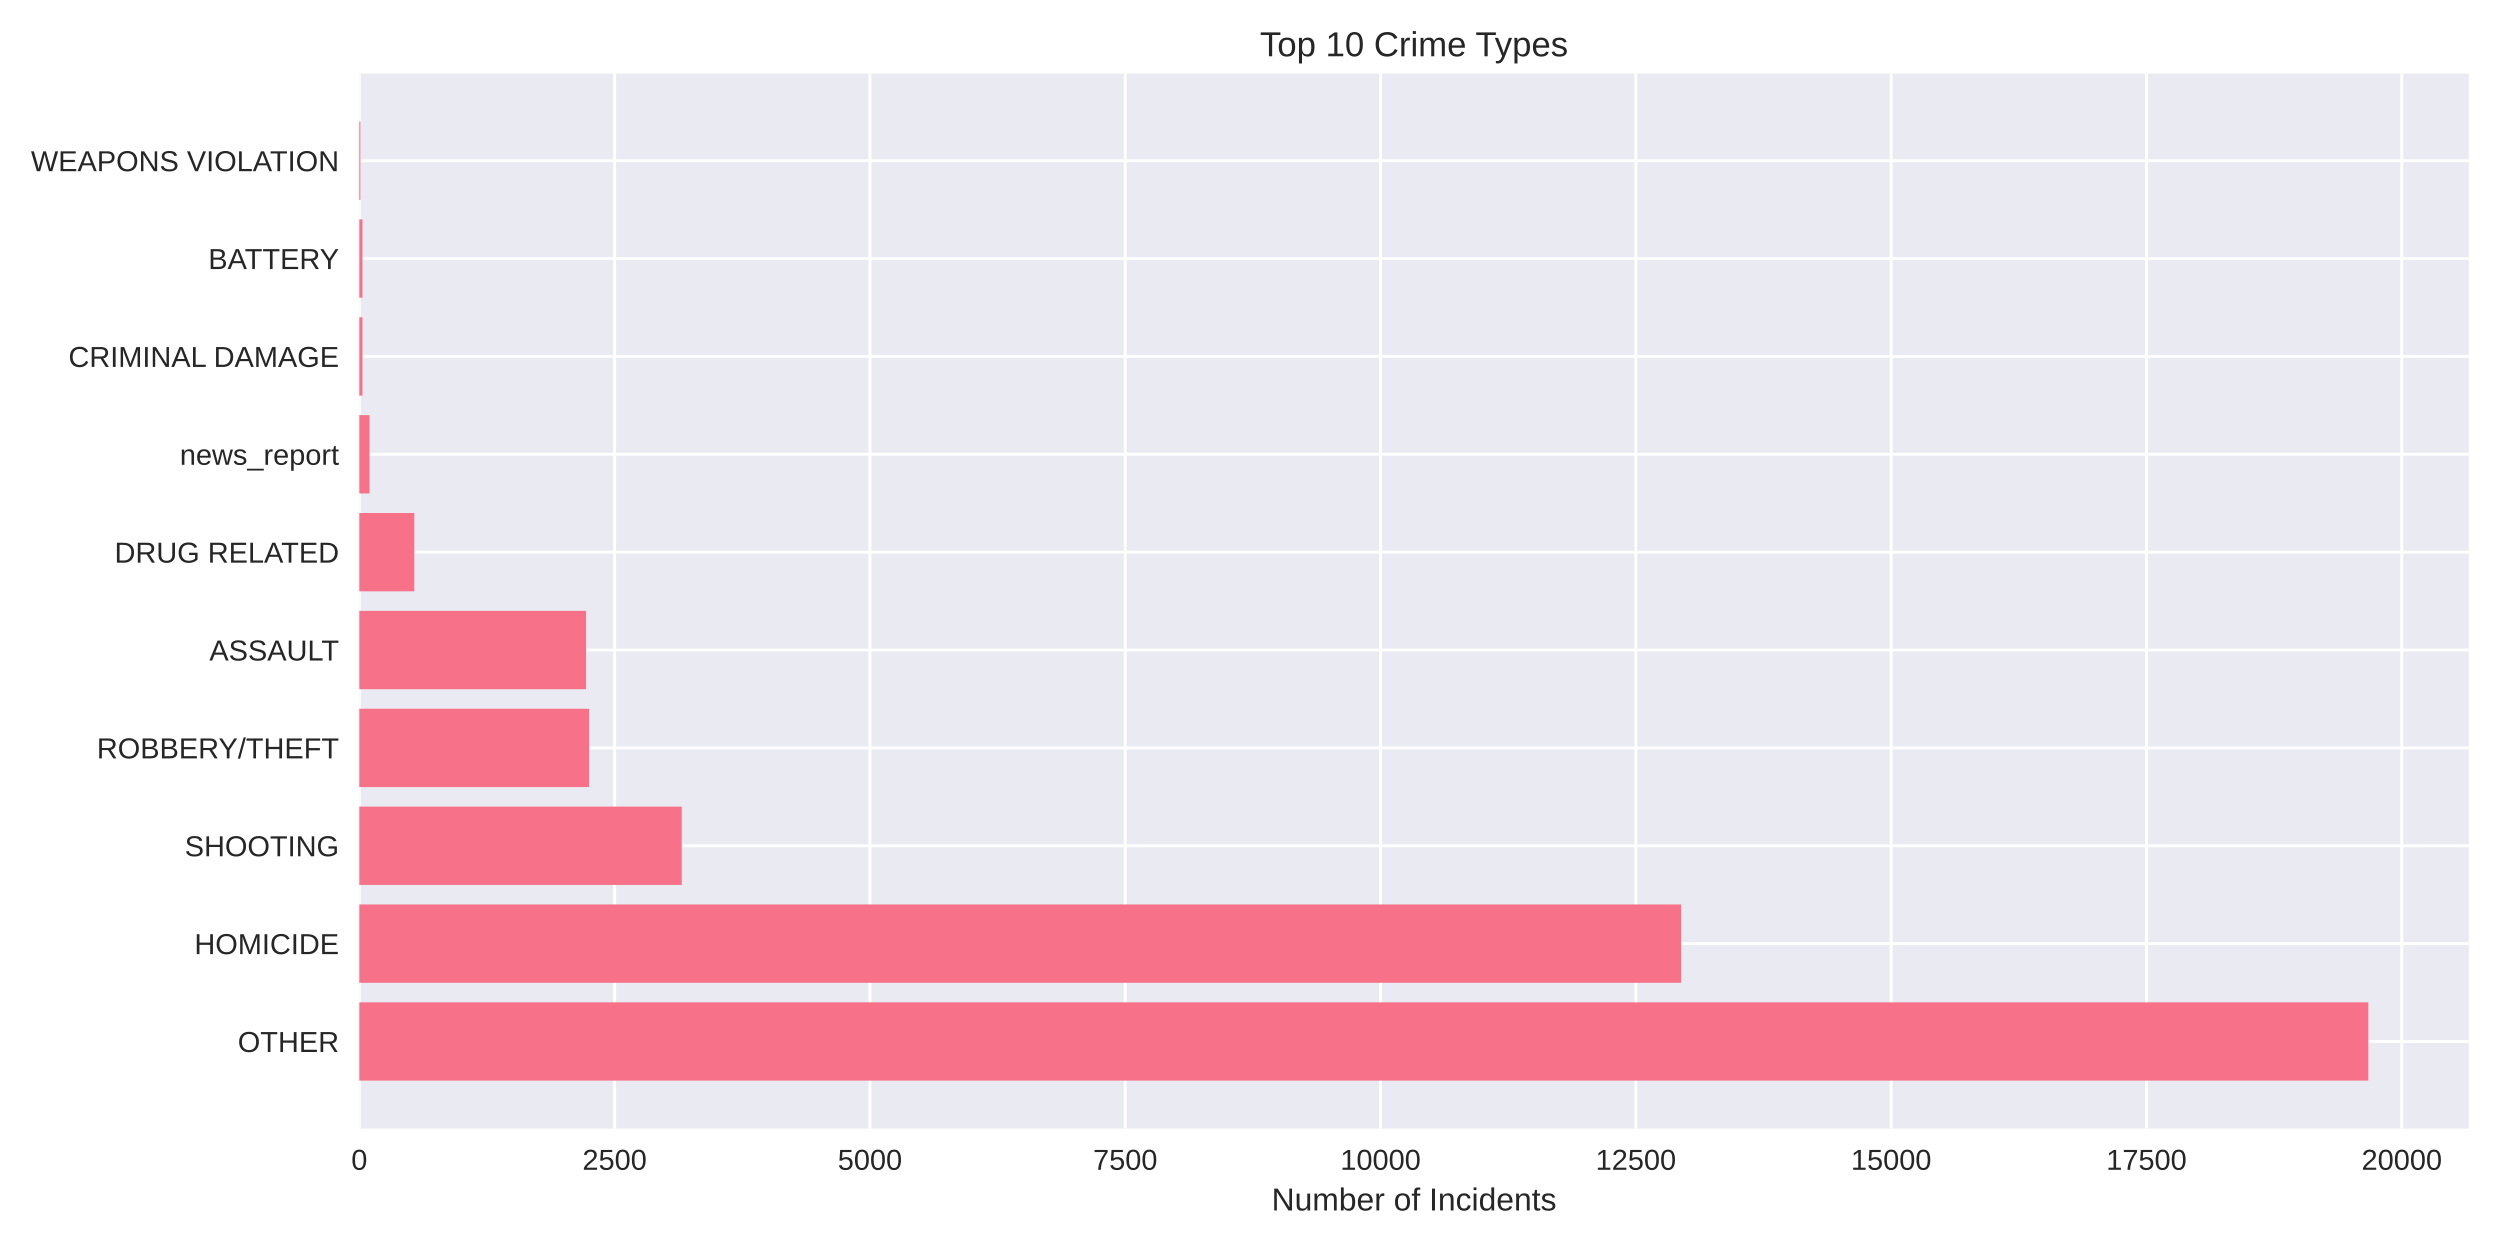
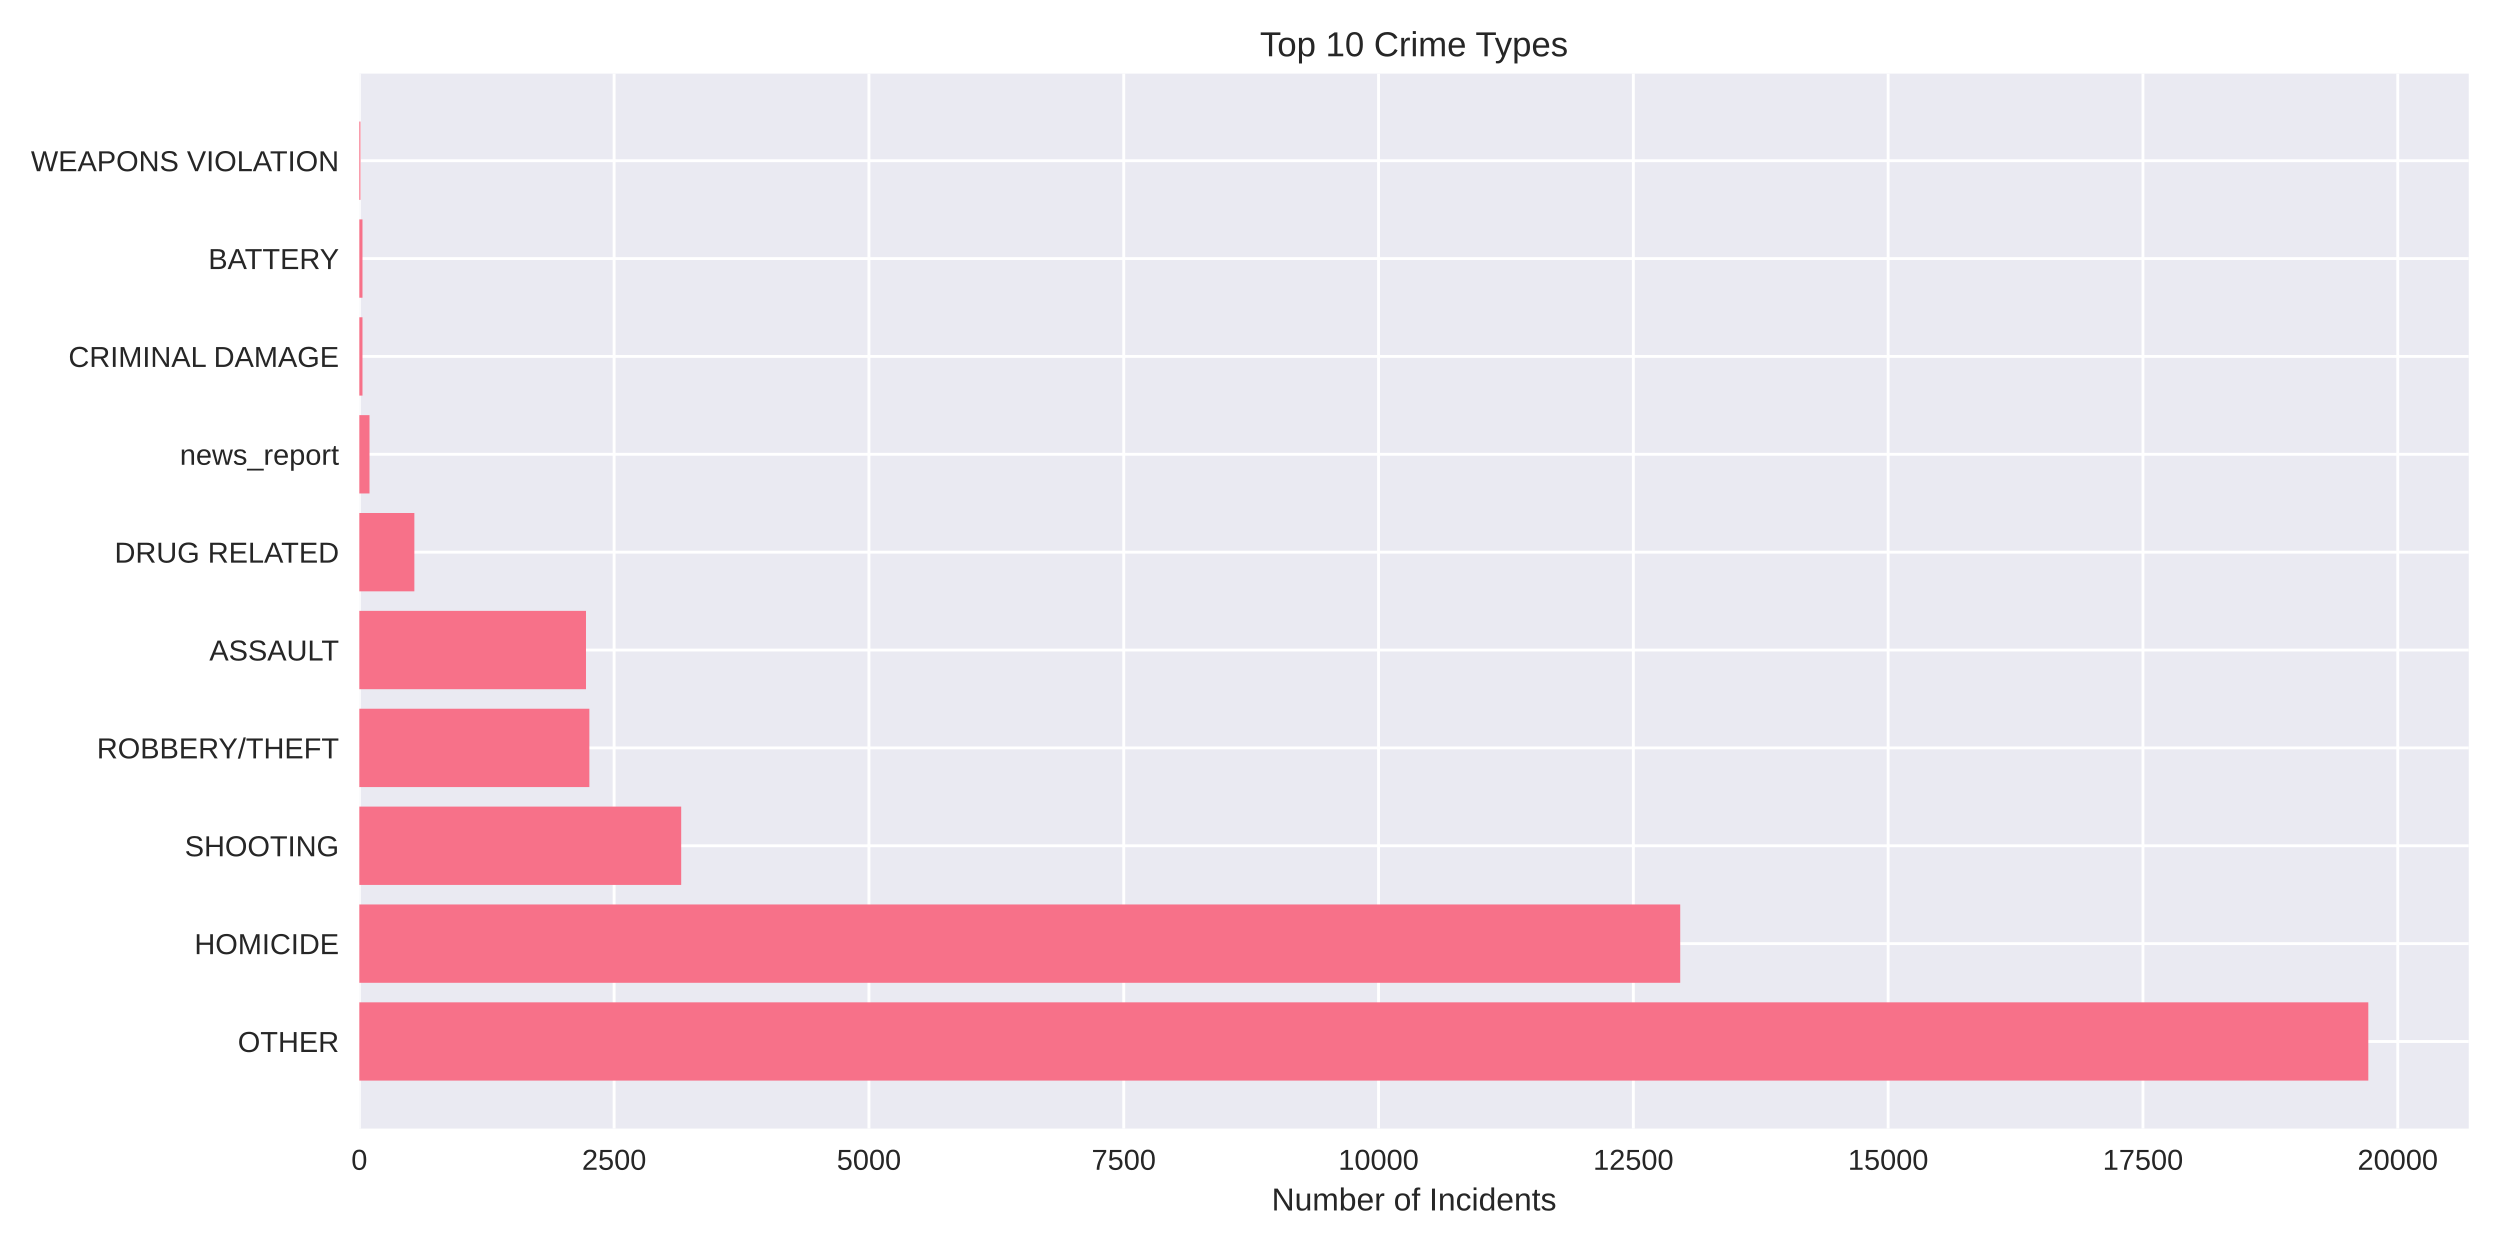
<svg xmlns="http://www.w3.org/2000/svg" width="864pt" height="432pt" viewBox="0 0 864 432" version="1.1">
  <defs>
    <style type="text/css">*{stroke-linejoin: round; stroke-linecap: butt}</style>
  </defs>
  <g id="figure_1">
    <g id="patch_1">
      <path d="M 0 432  L 864 432  L 864 0  L 0 0  z " style="fill: #ffffff" />
    </g>
    <g id="axes_1">
      <g id="patch_2">
        <path d="M 124.18 390.04  L 853.2 390.04  L 853.2 25.44  L 124.18 25.44  z " style="fill: #eaeaf2" />
      </g>
      <g id="matplotlib.axis_1">
        <g id="xtick_1">
          <g id="line2d_1">
-             <path d="M 124.18 390.04  L 124.18 25.44  " clip-path="url(#pa7b0311f88)" style="fill: none; stroke: #ffffff; stroke-linecap: round" />
+             <path d="M 124.18 390.04  L 124.18 25.44  " clip-path="url(#pe61fe2a5f2)" style="fill: none; stroke: #ffffff; stroke-linecap: round" />
          </g>
          <g id="line2d_2" />
          <g id="text_1">
            <text style="fill: #262626; font: 10px 'Arial', 'Liberation Sans', 'DejaVu Sans', 'Bitstream Vera Sans', sans-serif; text-anchor: middle" x="124.18" y="404.287" transform="rotate(-0 124.18 404.2869)">0</text>
          </g>
        </g>
        <g id="xtick_2">
          <g id="line2d_3">
-             <path d="M 212.415 390.04  L 212.415 25.44  " clip-path="url(#pa7b0311f88)" style="fill: none; stroke: #ffffff; stroke-linecap: round" />
+             <path d="M 212.241 390.04  L 212.241 25.44  " clip-path="url(#pe61fe2a5f2)" style="fill: none; stroke: #ffffff; stroke-linecap: round" />
          </g>
          <g id="line2d_4" />
          <g id="text_2">
-             <text style="fill: #262626; font: 10px 'Arial', 'Liberation Sans', 'DejaVu Sans', 'Bitstream Vera Sans', sans-serif; text-anchor: middle" x="212.415" y="404.287" transform="rotate(-0 212.4152 404.2869)">2500</text>
+             <text style="fill: #262626; font: 10px 'Arial', 'Liberation Sans', 'DejaVu Sans', 'Bitstream Vera Sans', sans-serif; text-anchor: middle" x="212.241" y="404.287" transform="rotate(-0 212.2406 404.2869)">2500</text>
          </g>
        </g>
        <g id="xtick_3">
          <g id="line2d_5">
-             <path d="M 300.65 390.04  L 300.65 25.44  " clip-path="url(#pa7b0311f88)" style="fill: none; stroke: #ffffff; stroke-linecap: round" />
+             <path d="M 300.301 390.04  L 300.301 25.44  " clip-path="url(#pe61fe2a5f2)" style="fill: none; stroke: #ffffff; stroke-linecap: round" />
          </g>
          <g id="line2d_6" />
          <g id="text_3">
-             <text style="fill: #262626; font: 10px 'Arial', 'Liberation Sans', 'DejaVu Sans', 'Bitstream Vera Sans', sans-serif; text-anchor: middle" x="300.65" y="404.287" transform="rotate(-0 300.6503 404.2869)">5000</text>
+             <text style="fill: #262626; font: 10px 'Arial', 'Liberation Sans', 'DejaVu Sans', 'Bitstream Vera Sans', sans-serif; text-anchor: middle" x="300.301" y="404.287" transform="rotate(-0 300.3011 404.2869)">5000</text>
          </g>
        </g>
        <g id="xtick_4">
          <g id="line2d_7">
-             <path d="M 388.885 390.04  L 388.885 25.44  " clip-path="url(#pa7b0311f88)" style="fill: none; stroke: #ffffff; stroke-linecap: round" />
+             <path d="M 388.362 390.04  L 388.362 25.44  " clip-path="url(#pe61fe2a5f2)" style="fill: none; stroke: #ffffff; stroke-linecap: round" />
          </g>
          <g id="line2d_8" />
          <g id="text_4">
-             <text style="fill: #262626; font: 10px 'Arial', 'Liberation Sans', 'DejaVu Sans', 'Bitstream Vera Sans', sans-serif; text-anchor: middle" x="388.885" y="404.287" transform="rotate(-0 388.8855 404.2869)">7500</text>
+             <text style="fill: #262626; font: 10px 'Arial', 'Liberation Sans', 'DejaVu Sans', 'Bitstream Vera Sans', sans-serif; text-anchor: middle" x="388.362" y="404.287" transform="rotate(-0 388.3617 404.2869)">7500</text>
          </g>
        </g>
        <g id="xtick_5">
          <g id="line2d_9">
-             <path d="M 477.121 390.04  L 477.121 25.44  " clip-path="url(#pa7b0311f88)" style="fill: none; stroke: #ffffff; stroke-linecap: round" />
+             <path d="M 476.422 390.04  L 476.422 25.44  " clip-path="url(#pe61fe2a5f2)" style="fill: none; stroke: #ffffff; stroke-linecap: round" />
          </g>
          <g id="line2d_10" />
          <g id="text_5">
-             <text style="fill: #262626; font: 10px 'Arial', 'Liberation Sans', 'DejaVu Sans', 'Bitstream Vera Sans', sans-serif; text-anchor: middle" x="477.121" y="404.287" transform="rotate(-0 477.1206 404.2869)">10000</text>
+             <text style="fill: #262626; font: 10px 'Arial', 'Liberation Sans', 'DejaVu Sans', 'Bitstream Vera Sans', sans-serif; text-anchor: middle" x="476.422" y="404.287" transform="rotate(-0 476.4223 404.2869)">10000</text>
          </g>
        </g>
        <g id="xtick_6">
          <g id="line2d_11">
-             <path d="M 565.356 390.04  L 565.356 25.44  " clip-path="url(#pa7b0311f88)" style="fill: none; stroke: #ffffff; stroke-linecap: round" />
+             <path d="M 564.483 390.04  L 564.483 25.44  " clip-path="url(#pe61fe2a5f2)" style="fill: none; stroke: #ffffff; stroke-linecap: round" />
          </g>
          <g id="line2d_12" />
          <g id="text_6">
-             <text style="fill: #262626; font: 10px 'Arial', 'Liberation Sans', 'DejaVu Sans', 'Bitstream Vera Sans', sans-serif; text-anchor: middle" x="565.356" y="404.287" transform="rotate(-0 565.3558 404.2869)">12500</text>
+             <text style="fill: #262626; font: 10px 'Arial', 'Liberation Sans', 'DejaVu Sans', 'Bitstream Vera Sans', sans-serif; text-anchor: middle" x="564.483" y="404.287" transform="rotate(-0 564.4829 404.2869)">12500</text>
          </g>
        </g>
        <g id="xtick_7">
          <g id="line2d_13">
-             <path d="M 653.591 390.04  L 653.591 25.44  " clip-path="url(#pa7b0311f88)" style="fill: none; stroke: #ffffff; stroke-linecap: round" />
+             <path d="M 652.543 390.04  L 652.543 25.44  " clip-path="url(#pe61fe2a5f2)" style="fill: none; stroke: #ffffff; stroke-linecap: round" />
          </g>
          <g id="line2d_14" />
          <g id="text_7">
-             <text style="fill: #262626; font: 10px 'Arial', 'Liberation Sans', 'DejaVu Sans', 'Bitstream Vera Sans', sans-serif; text-anchor: middle" x="653.591" y="404.287" transform="rotate(-0 653.5909 404.2869)">15000</text>
+             <text style="fill: #262626; font: 10px 'Arial', 'Liberation Sans', 'DejaVu Sans', 'Bitstream Vera Sans', sans-serif; text-anchor: middle" x="652.543" y="404.287" transform="rotate(-0 652.5434 404.2869)">15000</text>
          </g>
        </g>
        <g id="xtick_8">
          <g id="line2d_15">
-             <path d="M 741.826 390.04  L 741.826 25.44  " clip-path="url(#pa7b0311f88)" style="fill: none; stroke: #ffffff; stroke-linecap: round" />
+             <path d="M 740.604 390.04  L 740.604 25.44  " clip-path="url(#pe61fe2a5f2)" style="fill: none; stroke: #ffffff; stroke-linecap: round" />
          </g>
          <g id="line2d_16" />
          <g id="text_8">
-             <text style="fill: #262626; font: 10px 'Arial', 'Liberation Sans', 'DejaVu Sans', 'Bitstream Vera Sans', sans-serif; text-anchor: middle" x="741.826" y="404.287" transform="rotate(-0 741.8261 404.2869)">17500</text>
+             <text style="fill: #262626; font: 10px 'Arial', 'Liberation Sans', 'DejaVu Sans', 'Bitstream Vera Sans', sans-serif; text-anchor: middle" x="740.604" y="404.287" transform="rotate(-0 740.604 404.2869)">17500</text>
          </g>
        </g>
        <g id="xtick_9">
          <g id="line2d_17">
-             <path d="M 830.061 390.04  L 830.061 25.44  " clip-path="url(#pa7b0311f88)" style="fill: none; stroke: #ffffff; stroke-linecap: round" />
+             <path d="M 828.665 390.04  L 828.665 25.44  " clip-path="url(#pe61fe2a5f2)" style="fill: none; stroke: #ffffff; stroke-linecap: round" />
          </g>
          <g id="line2d_18" />
          <g id="text_9">
-             <text style="fill: #262626; font: 10px 'Arial', 'Liberation Sans', 'DejaVu Sans', 'Bitstream Vera Sans', sans-serif; text-anchor: middle" x="830.061" y="404.287" transform="rotate(-0 830.0612 404.2869)">20000</text>
+             <text style="fill: #262626; font: 10px 'Arial', 'Liberation Sans', 'DejaVu Sans', 'Bitstream Vera Sans', sans-serif; text-anchor: middle" x="828.665" y="404.287" transform="rotate(-0 828.6646 404.2869)">20000</text>
          </g>
        </g>
        <g id="text_10">
          <text style="fill: #262626; font: 11px 'Arial', 'Liberation Sans', 'DejaVu Sans', 'Bitstream Vera Sans', sans-serif; text-anchor: middle" x="488.69" y="418.333" transform="rotate(-0 488.69 418.3334)">Number of Incidents</text>
        </g>
      </g>
      <g id="matplotlib.axis_2">
        <g id="ytick_1">
          <g id="line2d_19">
-             <path d="M 124.18 359.939  L 853.2 359.939  " clip-path="url(#pa7b0311f88)" style="fill: none; stroke: #ffffff; stroke-linecap: round" />
+             <path d="M 124.18 359.939  L 853.2 359.939  " clip-path="url(#pe61fe2a5f2)" style="fill: none; stroke: #ffffff; stroke-linecap: round" />
          </g>
          <g id="line2d_20" />
          <g id="text_11">
            <text style="fill: #262626; font: 10px 'Arial', 'Liberation Sans', 'DejaVu Sans', 'Bitstream Vera Sans', sans-serif; text-anchor: end" x="117.18" y="363.562" transform="rotate(-0 117.18 363.562)">OTHER</text>
          </g>
        </g>
        <g id="ytick_2">
          <g id="line2d_21">
-             <path d="M 124.18 326.117  L 853.2 326.117  " clip-path="url(#pa7b0311f88)" style="fill: none; stroke: #ffffff; stroke-linecap: round" />
+             <path d="M 124.18 326.117  L 853.2 326.117  " clip-path="url(#pe61fe2a5f2)" style="fill: none; stroke: #ffffff; stroke-linecap: round" />
          </g>
          <g id="line2d_22" />
          <g id="text_12">
            <text style="fill: #262626; font: 10px 'Arial', 'Liberation Sans', 'DejaVu Sans', 'Bitstream Vera Sans', sans-serif; text-anchor: end" x="117.18" y="329.74" transform="rotate(-0 117.18 329.7401)">HOMICIDE</text>
          </g>
        </g>
        <g id="ytick_3">
          <g id="line2d_23">
-             <path d="M 124.18 292.295  L 853.2 292.295  " clip-path="url(#pa7b0311f88)" style="fill: none; stroke: #ffffff; stroke-linecap: round" />
+             <path d="M 124.18 292.295  L 853.2 292.295  " clip-path="url(#pe61fe2a5f2)" style="fill: none; stroke: #ffffff; stroke-linecap: round" />
          </g>
          <g id="line2d_24" />
          <g id="text_13">
            <text style="fill: #262626; font: 10px 'Arial', 'Liberation Sans', 'DejaVu Sans', 'Bitstream Vera Sans', sans-serif; text-anchor: end" x="117.18" y="295.918" transform="rotate(-0 117.18 295.9182)">SHOOTING</text>
          </g>
        </g>
        <g id="ytick_4">
          <g id="line2d_25">
-             <path d="M 124.18 258.473  L 853.2 258.473  " clip-path="url(#pa7b0311f88)" style="fill: none; stroke: #ffffff; stroke-linecap: round" />
+             <path d="M 124.18 258.473  L 853.2 258.473  " clip-path="url(#pe61fe2a5f2)" style="fill: none; stroke: #ffffff; stroke-linecap: round" />
          </g>
          <g id="line2d_26" />
          <g id="text_14">
            <text style="fill: #262626; font: 10px 'Arial', 'Liberation Sans', 'DejaVu Sans', 'Bitstream Vera Sans', sans-serif; text-anchor: end" x="117.18" y="262.096" transform="rotate(-0 117.18 262.0963)">ROBBERY/THEFT</text>
          </g>
        </g>
        <g id="ytick_5">
          <g id="line2d_27">
-             <path d="M 124.18 224.651  L 853.2 224.651  " clip-path="url(#pa7b0311f88)" style="fill: none; stroke: #ffffff; stroke-linecap: round" />
+             <path d="M 124.18 224.651  L 853.2 224.651  " clip-path="url(#pe61fe2a5f2)" style="fill: none; stroke: #ffffff; stroke-linecap: round" />
          </g>
          <g id="line2d_28" />
          <g id="text_15">
            <text style="fill: #262626; font: 10px 'Arial', 'Liberation Sans', 'DejaVu Sans', 'Bitstream Vera Sans', sans-serif; text-anchor: end" x="117.18" y="228.274" transform="rotate(-0 117.18 228.2744)">ASSAULT</text>
          </g>
        </g>
        <g id="ytick_6">
          <g id="line2d_29">
-             <path d="M 124.18 190.829  L 853.2 190.829  " clip-path="url(#pa7b0311f88)" style="fill: none; stroke: #ffffff; stroke-linecap: round" />
+             <path d="M 124.18 190.829  L 853.2 190.829  " clip-path="url(#pe61fe2a5f2)" style="fill: none; stroke: #ffffff; stroke-linecap: round" />
          </g>
          <g id="line2d_30" />
          <g id="text_16">
            <text style="fill: #262626; font: 10px 'Arial', 'Liberation Sans', 'DejaVu Sans', 'Bitstream Vera Sans', sans-serif; text-anchor: end" x="117.18" y="194.452" transform="rotate(-0 117.18 194.4525)">DRUG RELATED</text>
          </g>
        </g>
        <g id="ytick_7">
          <g id="line2d_31">
-             <path d="M 124.18 157.007  L 853.2 157.007  " clip-path="url(#pa7b0311f88)" style="fill: none; stroke: #ffffff; stroke-linecap: round" />
+             <path d="M 124.18 157.007  L 853.2 157.007  " clip-path="url(#pe61fe2a5f2)" style="fill: none; stroke: #ffffff; stroke-linecap: round" />
          </g>
          <g id="line2d_32" />
          <g id="text_17">
            <text style="fill: #262626; font: 10px 'Arial', 'Liberation Sans', 'DejaVu Sans', 'Bitstream Vera Sans', sans-serif; text-anchor: end" x="117.18" y="160.631" transform="rotate(-0 117.18 160.6306)">news_report</text>
          </g>
        </g>
        <g id="ytick_8">
          <g id="line2d_33">
-             <path d="M 124.18 123.185  L 853.2 123.185  " clip-path="url(#pa7b0311f88)" style="fill: none; stroke: #ffffff; stroke-linecap: round" />
+             <path d="M 124.18 123.185  L 853.2 123.185  " clip-path="url(#pe61fe2a5f2)" style="fill: none; stroke: #ffffff; stroke-linecap: round" />
          </g>
          <g id="line2d_34" />
          <g id="text_18">
            <text style="fill: #262626; font: 10px 'Arial', 'Liberation Sans', 'DejaVu Sans', 'Bitstream Vera Sans', sans-serif; text-anchor: end" x="117.18" y="126.809" transform="rotate(-0 117.18 126.8087)">CRIMINAL DAMAGE</text>
          </g>
        </g>
        <g id="ytick_9">
          <g id="line2d_35">
-             <path d="M 124.18 89.363  L 853.2 89.363  " clip-path="url(#pa7b0311f88)" style="fill: none; stroke: #ffffff; stroke-linecap: round" />
+             <path d="M 124.18 89.363  L 853.2 89.363  " clip-path="url(#pe61fe2a5f2)" style="fill: none; stroke: #ffffff; stroke-linecap: round" />
          </g>
          <g id="line2d_36" />
          <g id="text_19">
            <text style="fill: #262626; font: 10px 'Arial', 'Liberation Sans', 'DejaVu Sans', 'Bitstream Vera Sans', sans-serif; text-anchor: end" x="117.18" y="92.987" transform="rotate(-0 117.18 92.98681)">BATTERY</text>
          </g>
        </g>
        <g id="ytick_10">
          <g id="line2d_37">
-             <path d="M 124.18 55.541  L 853.2 55.541  " clip-path="url(#pa7b0311f88)" style="fill: none; stroke: #ffffff; stroke-linecap: round" />
+             <path d="M 124.18 55.541  L 853.2 55.541  " clip-path="url(#pe61fe2a5f2)" style="fill: none; stroke: #ffffff; stroke-linecap: round" />
          </g>
          <g id="line2d_38" />
          <g id="text_20">
            <text style="fill: #262626; font: 10px 'Arial', 'Liberation Sans', 'DejaVu Sans', 'Bitstream Vera Sans', sans-serif; text-anchor: end" x="117.18" y="59.165" transform="rotate(-0 117.18 59.16492)">WEAPONS VIOLATION</text>
          </g>
        </g>
      </g>
      <g id="patch_3">
-         <path d="M 124.18 373.467  L 818.485 373.467  L 818.485 346.41  L 124.18 346.41  z " clip-path="url(#pa7b0311f88)" style="fill: #f77189" />
+         <path d="M 124.18 373.467  L 818.485 373.467  L 818.485 346.41  L 124.18 346.41  z " clip-path="url(#pe61fe2a5f2)" style="fill: #f77189" />
      </g>
      <g id="patch_4">
-         <path d="M 124.18 339.645  L 581.026 339.645  L 581.026 312.588  L 124.18 312.588  z " clip-path="url(#pa7b0311f88)" style="fill: #f77189" />
+         <path d="M 124.18 339.645  L 580.686 339.645  L 580.686 312.588  L 124.18 312.588  z " clip-path="url(#pe61fe2a5f2)" style="fill: #f77189" />
      </g>
      <g id="patch_5">
-         <path d="M 124.18 305.823  L 235.603 305.823  L 235.603 278.766  L 124.18 278.766  z " clip-path="url(#pa7b0311f88)" style="fill: #f77189" />
+         <path d="M 124.18 305.823  L 235.418 305.823  L 235.418 278.766  L 124.18 278.766  z " clip-path="url(#pe61fe2a5f2)" style="fill: #f77189" />
      </g>
      <g id="patch_6">
-         <path d="M 124.18 272.002  L 203.627 272.002  L 203.627 244.944  L 124.18 244.944  z " clip-path="url(#pa7b0311f88)" style="fill: #f77189" />
+         <path d="M 124.18 272.002  L 203.681 272.002  L 203.681 244.944  L 124.18 244.944  z " clip-path="url(#pe61fe2a5f2)" style="fill: #f77189" />
      </g>
      <g id="patch_7">
-         <path d="M 124.18 238.18  L 202.533 238.18  L 202.533 211.122  L 124.18 211.122  z " clip-path="url(#pa7b0311f88)" style="fill: #f77189" />
+         <path d="M 124.18 238.18  L 202.519 238.18  L 202.519 211.122  L 124.18 211.122  z " clip-path="url(#pe61fe2a5f2)" style="fill: #f77189" />
      </g>
      <g id="patch_8">
-         <path d="M 124.18 204.358  L 143.168 204.358  L 143.168 177.3  L 124.18 177.3  z " clip-path="url(#pa7b0311f88)" style="fill: #f77189" />
+         <path d="M 124.18 204.358  L 143.201 204.358  L 143.201 177.3  L 124.18 177.3  z " clip-path="url(#pe61fe2a5f2)" style="fill: #f77189" />
      </g>
      <g id="patch_9">
-         <path d="M 124.18 170.536  L 127.709 170.536  L 127.709 143.478  L 124.18 143.478  z " clip-path="url(#pa7b0311f88)" style="fill: #f77189" />
+         <path d="M 124.18 170.536  L 127.702 170.536  L 127.702 143.478  L 124.18 143.478  z " clip-path="url(#pe61fe2a5f2)" style="fill: #f77189" />
      </g>
      <g id="patch_10">
-         <path d="M 124.18 136.714  L 125.274 136.714  L 125.274 109.657  L 124.18 109.657  z " clip-path="url(#pa7b0311f88)" style="fill: #f77189" />
+         <path d="M 124.18 136.714  L 125.272 136.714  L 125.272 109.657  L 124.18 109.657  z " clip-path="url(#pe61fe2a5f2)" style="fill: #f77189" />
      </g>
      <g id="patch_11">
-         <path d="M 124.18 102.892  L 125.274 102.892  L 125.274 75.835  L 124.18 75.835  z " clip-path="url(#pa7b0311f88)" style="fill: #f77189" />
+         <path d="M 124.18 102.892  L 125.272 102.892  L 125.272 75.835  L 124.18 75.835  z " clip-path="url(#pe61fe2a5f2)" style="fill: #f77189" />
      </g>
      <g id="patch_12">
-         <path d="M 124.18 69.07  L 124.568 69.07  L 124.568 42.013  L 124.18 42.013  z " clip-path="url(#pa7b0311f88)" style="fill: #f77189" />
+         <path d="M 124.18 69.07  L 124.567 69.07  L 124.567 42.013  L 124.18 42.013  z " clip-path="url(#pe61fe2a5f2)" style="fill: #f77189" />
      </g>
      <g id="patch_13">
        <path d="M 124.18 390.04  L 124.18 25.44  " style="fill: none" />
      </g>
      <g id="patch_14">
        <path d="M 853.2 390.04  L 853.2 25.44  " style="fill: none" />
      </g>
      <g id="patch_15">
        <path d="M 124.18 390.04  L 853.2 390.04  " style="fill: none" />
      </g>
      <g id="patch_16">
        <path d="M 124.18 25.44  L 853.2 25.44  " style="fill: none" />
      </g>
      <g id="text_21">
        <text style="fill: #262626; font: 12px 'Arial', 'Liberation Sans', 'DejaVu Sans', 'Bitstream Vera Sans', sans-serif; text-anchor: middle" x="488.69" y="19.44" transform="rotate(-0 488.69 19.44)">Top 10 Crime Types</text>
      </g>
    </g>
  </g>
  <defs>
-     <clipPath id="pa7b0311f88">
+     <clipPath id="pe61fe2a5f2">
      <rect x="124.18" y="25.44" width="729.02" height="364.6" />
    </clipPath>
  </defs>
</svg>
